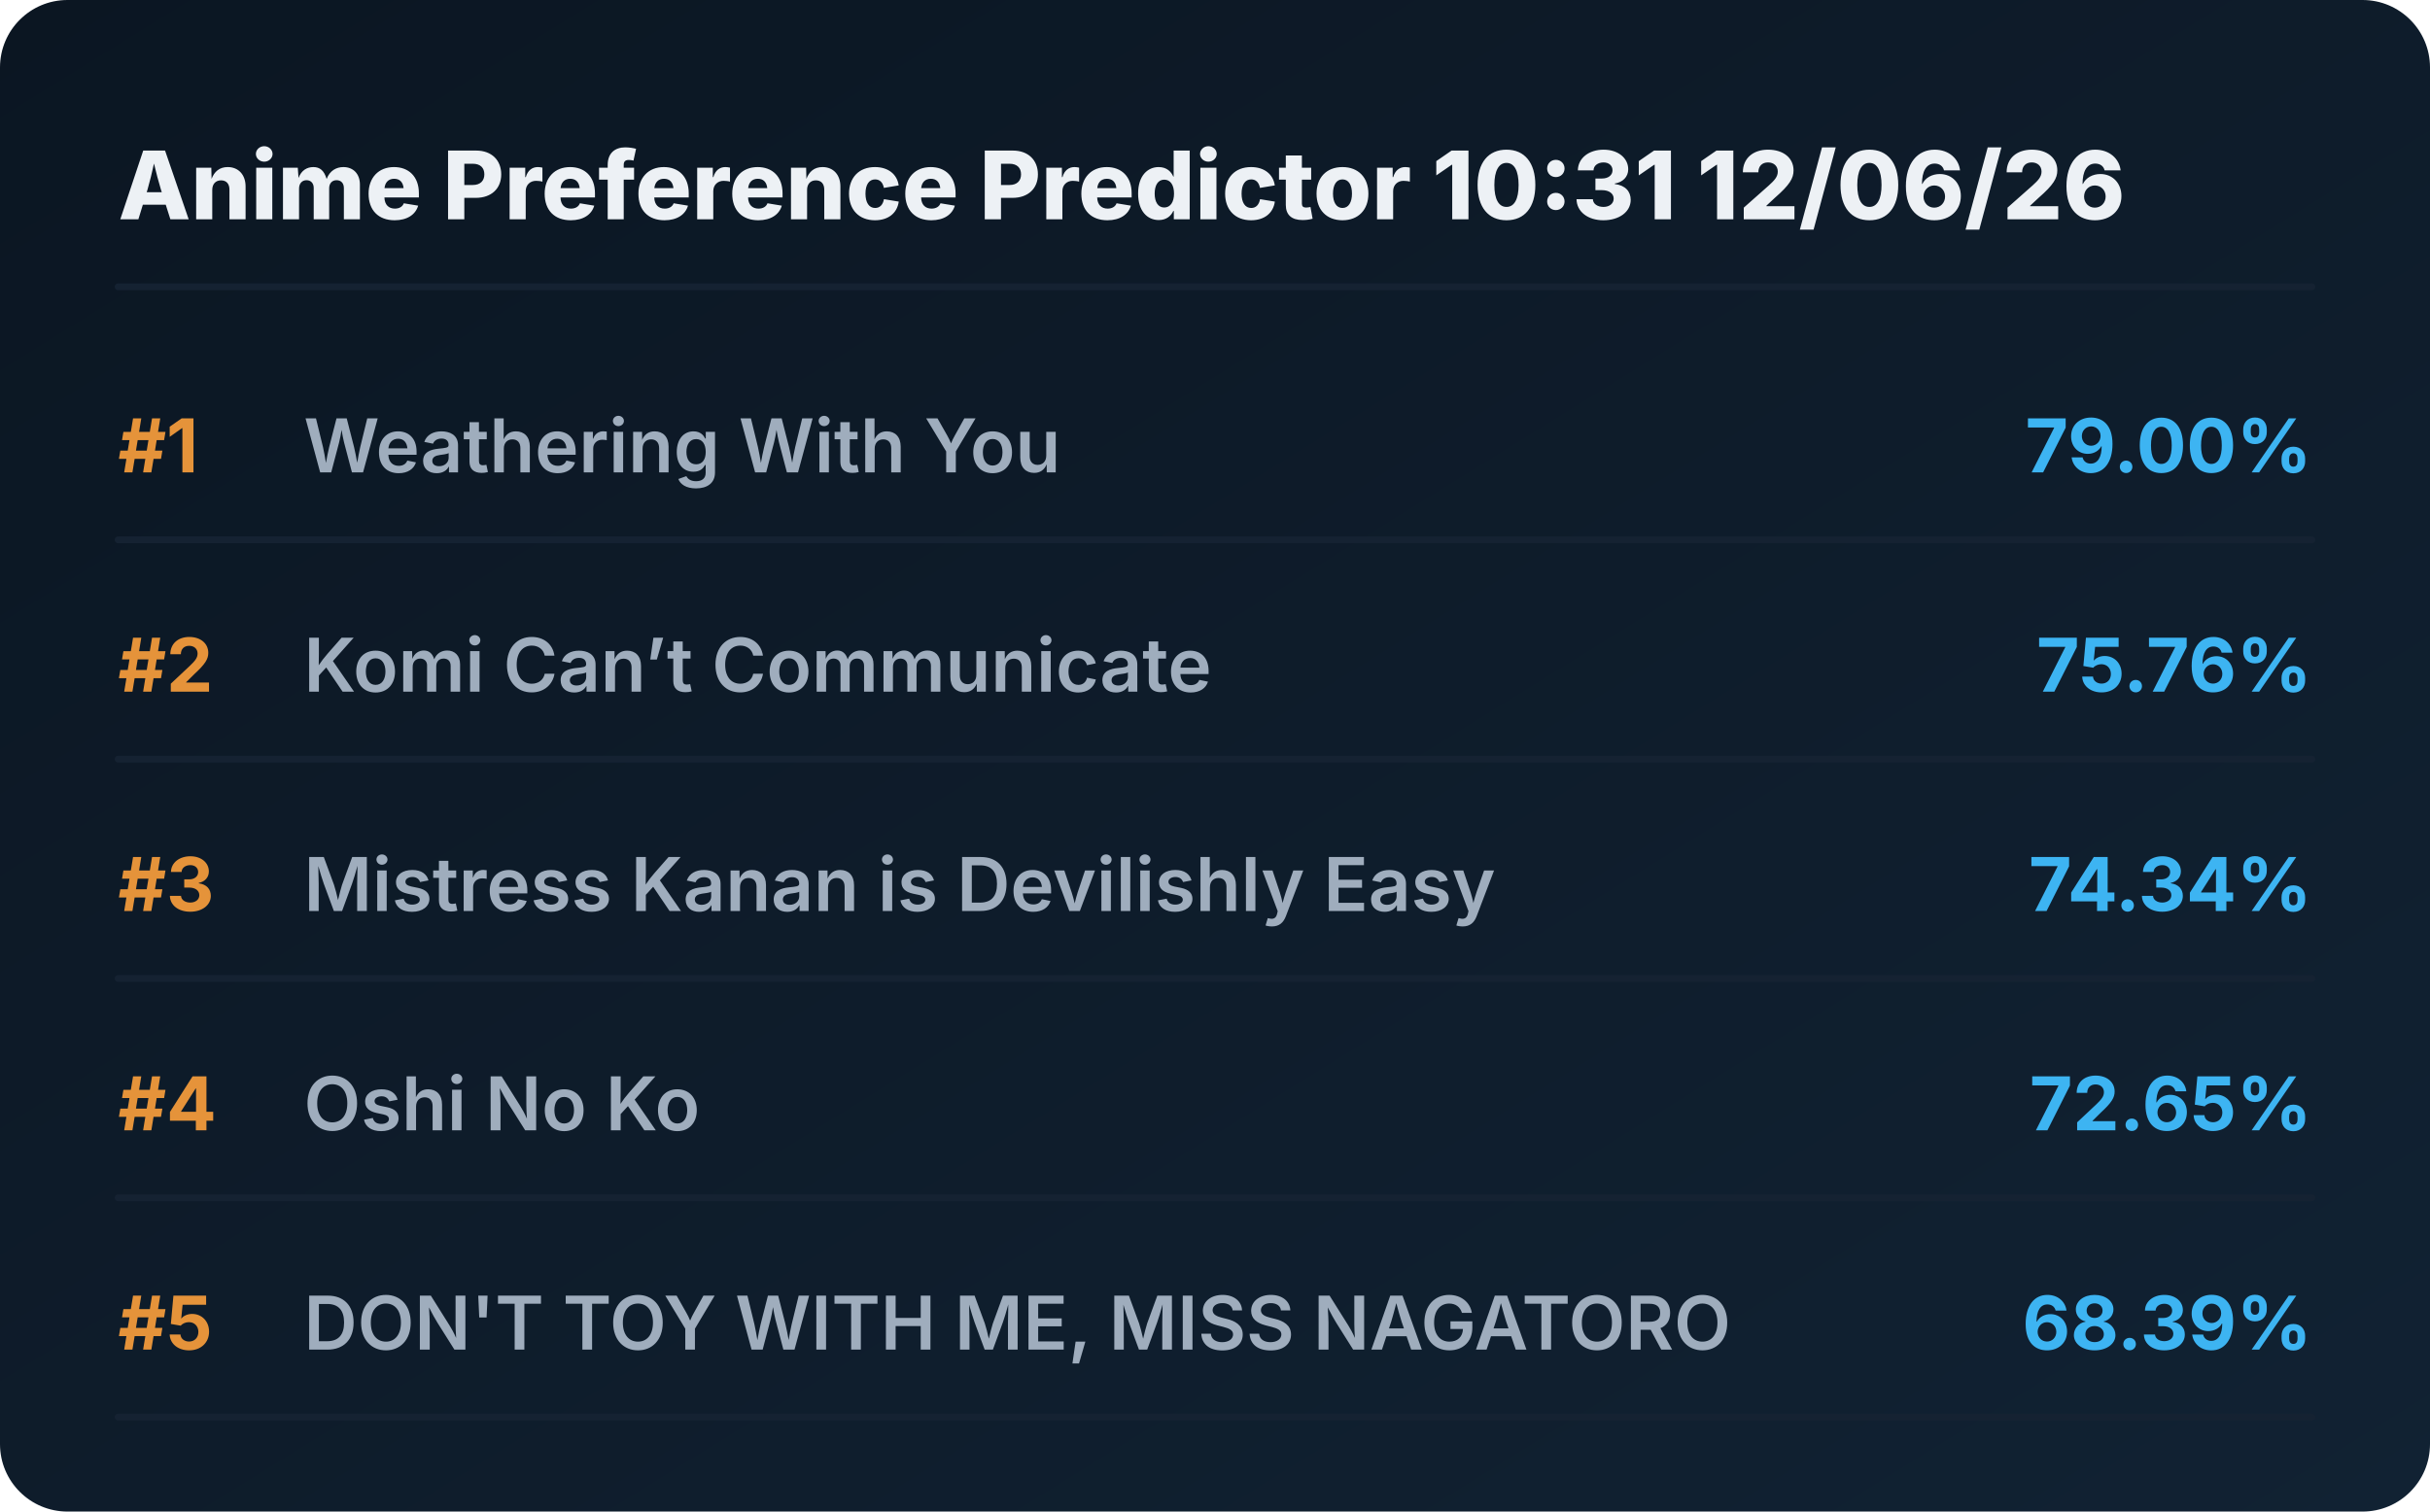
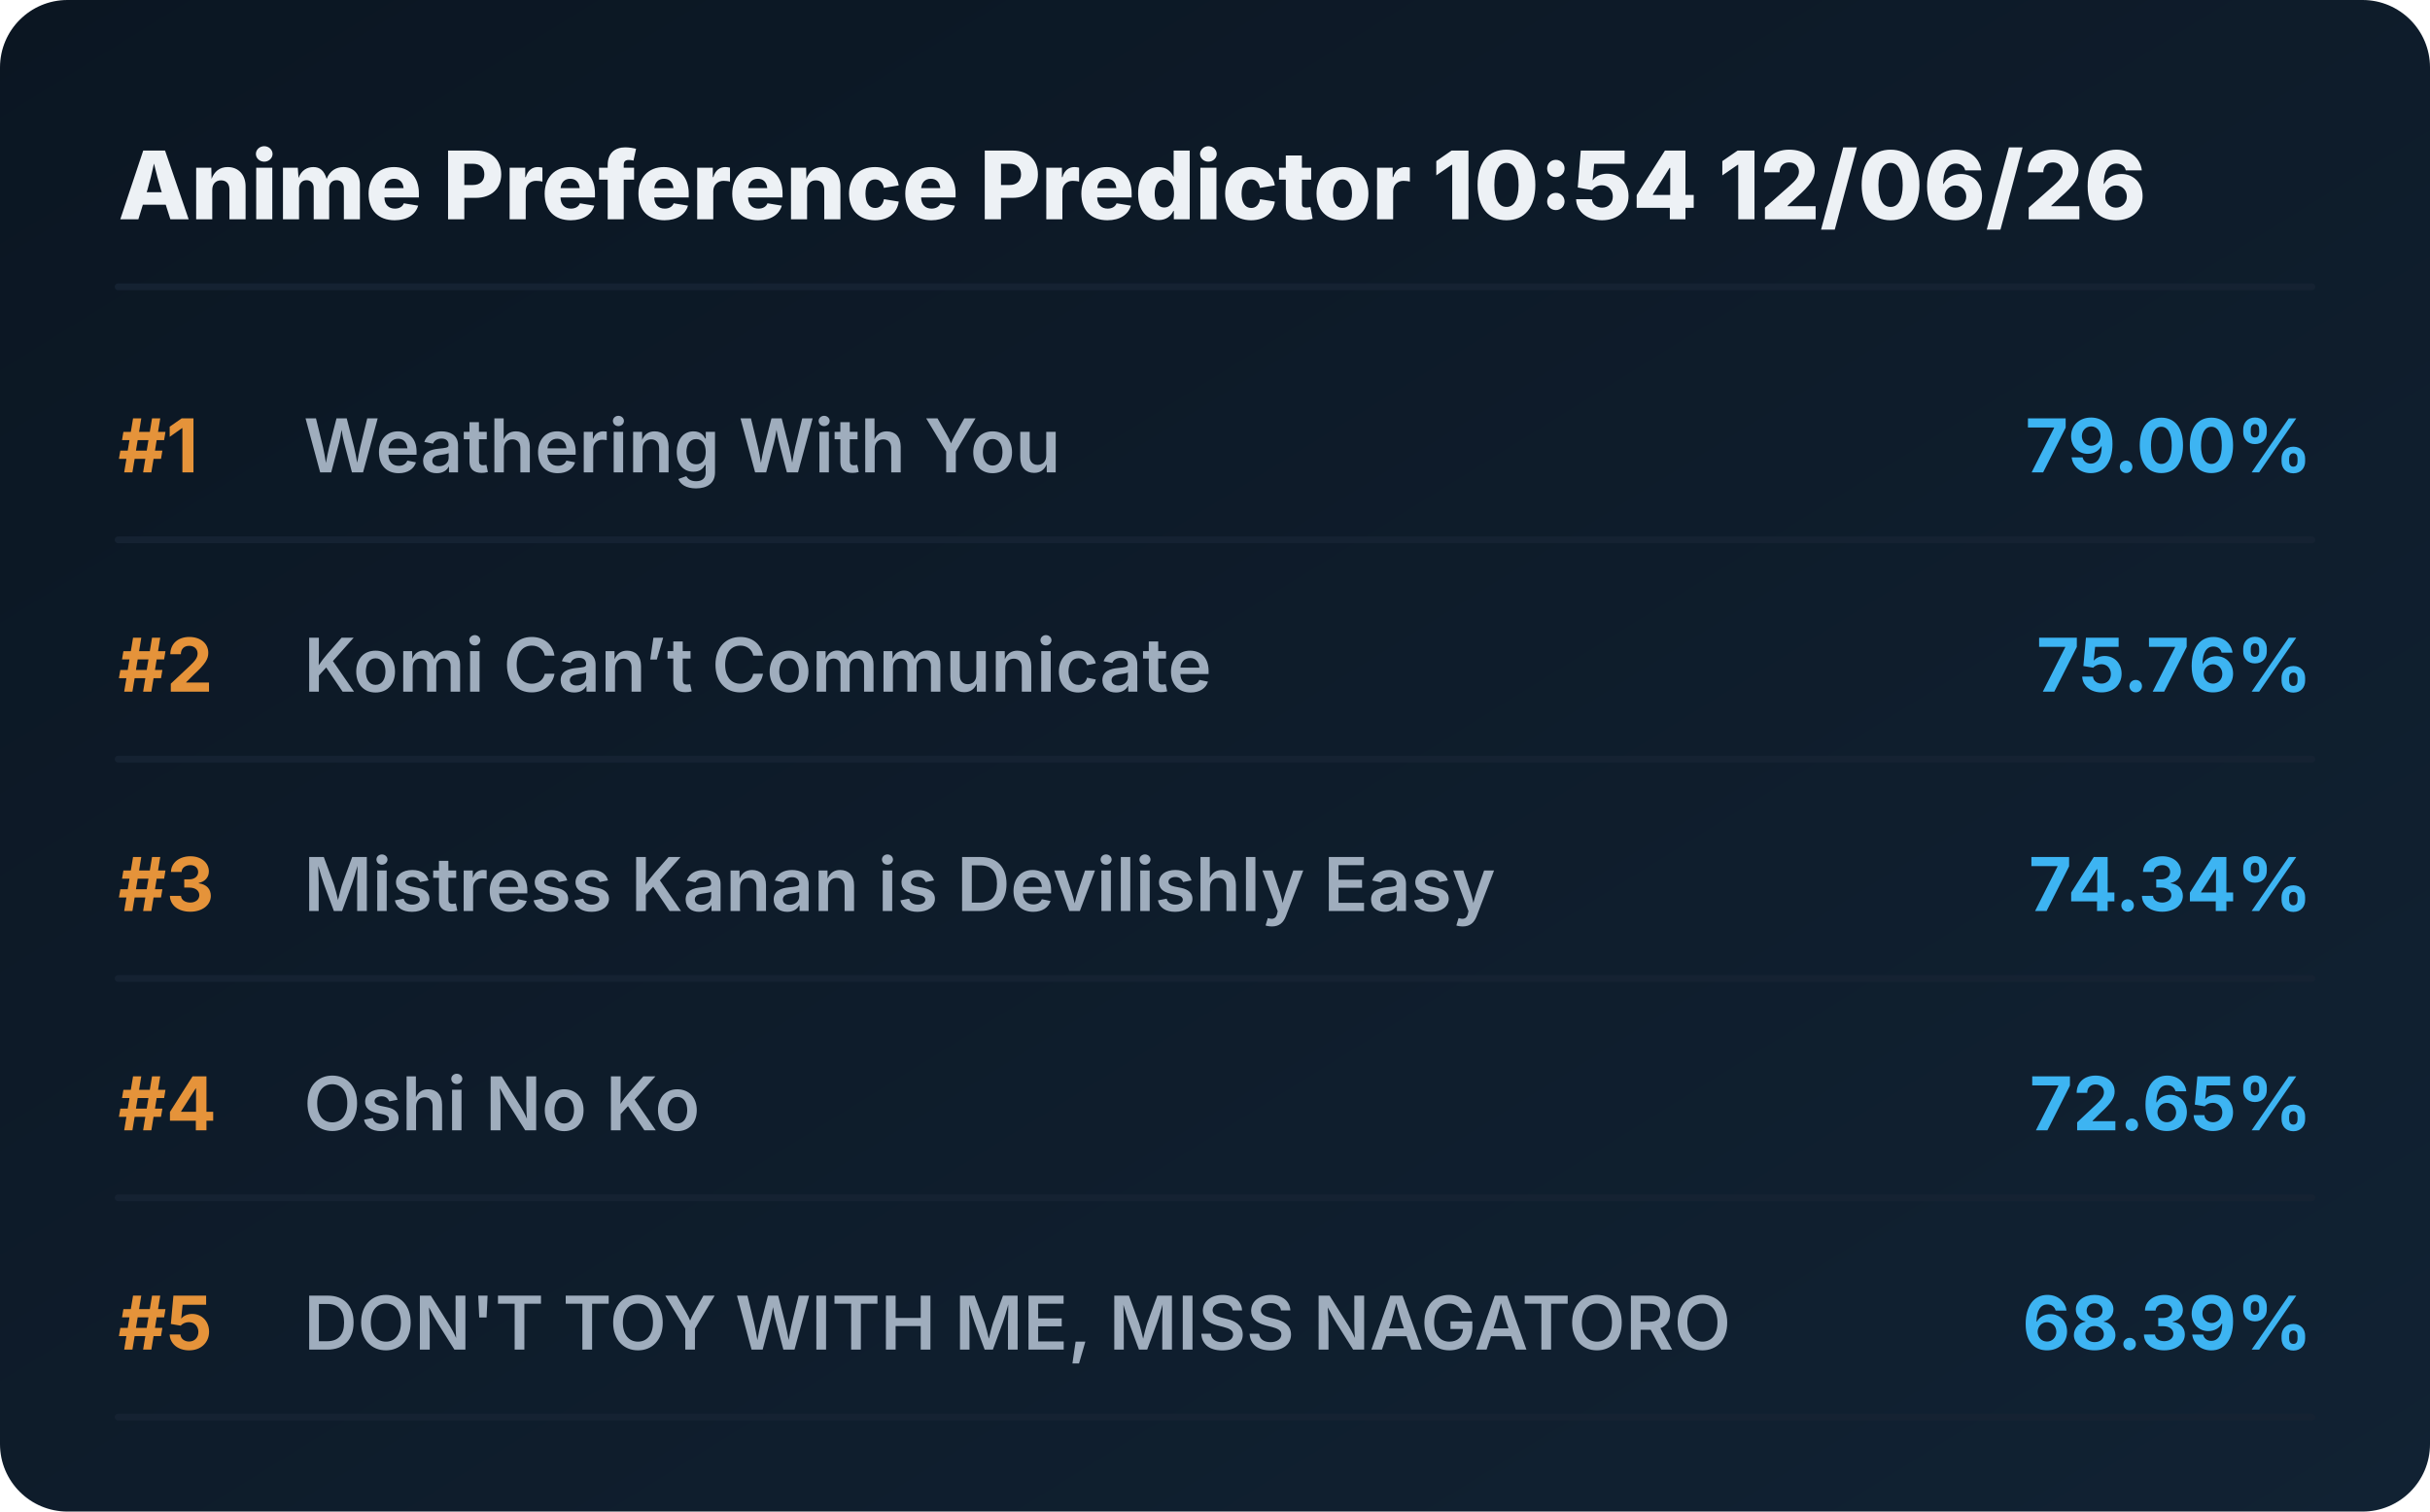
<svg xmlns="http://www.w3.org/2000/svg" viewBox="0 0 720 448" preserveAspectRatio="xMidYMid meet" style="width: 100%; height: auto; max-width: 720px;">
  <defs>
    <linearGradient id="boxGrad" x1="0%" y1="0%" x2="100%" y2="100%">
      <stop offset="0%" stop-color="#0b1622" />
      <stop offset="100%" stop-color="#112233" />
    </linearGradient>
    <clipPath id="titleClip">
      <rect x="90" y="0" width="510" height="100%" />
    </clipPath>
  </defs>
  <style>
    .bg { fill: url(#boxGrad); rx: 20px; }
    .header { font-family: 'Overpass', 'Inter', system-ui, sans-serif; font-weight: 800; font-size: 28px; fill: #edf1f5; }
    .rank { font-family: 'Overpass', 'Inter', system-ui, sans-serif; font-weight: 700; font-size: 22px; fill: #e5933a; }
    .title { font-family: 'Overpass', 'Inter', system-ui, sans-serif; font-weight: 600; font-size: 22px; fill: #9fadbd; }
    .score { font-family: 'Overpass', 'Inter', system-ui, sans-serif; font-weight: 700; font-size: 22px; fill: #3db4f2; }
    .line { stroke: #152232; stroke-width: 2; stroke-linecap: round; }
  </style>
  <rect class="bg" width="720" height="448" />
-   <text x="35" y="65" class="header">Anime Preference Predictor 10:31 12/06/26</text>
+   <text x="35" y="65" class="header">Anime Preference Predictor 10:54 12/06/26</text>
  <line x1="35" y1="85" x2="685" y2="85" class="line" />
  <g transform="translate(0, 0)">
    <text x="35" y="140" class="rank">#1</text>
    <text x="90" y="140" class="title">Weathering With You</text>
    <text x="685" y="140" class="score" text-anchor="end">79.00%</text>
    <line x1="35" y1="160" x2="685" y2="160" class="line" />
  </g>
  <g transform="translate(0, 65)">
    <text x="35" y="140" class="rank">#2</text>
    <text x="90" y="140" class="title">Komi Can’t Communicate</text>
    <text x="685" y="140" class="score" text-anchor="end">75.76%</text>
    <line x1="35" y1="160" x2="685" y2="160" class="line" />
  </g>
  <g transform="translate(0, 130)">
    <text x="35" y="140" class="rank">#3</text>
    <text x="90" y="140" class="title">Mistress Kanan is Devilishly Easy</text>
    <text x="685" y="140" class="score" text-anchor="end">74.34%</text>
    <line x1="35" y1="160" x2="685" y2="160" class="line" />
  </g>
  <g transform="translate(0, 195)">
    <text x="35" y="140" class="rank">#4</text>
    <text x="90" y="140" class="title">Oshi No Ko</text>
    <text x="685" y="140" class="score" text-anchor="end">72.65%</text>
    <line x1="35" y1="160" x2="685" y2="160" class="line" />
  </g>
  <g transform="translate(0, 260)">
    <text x="35" y="140" class="rank">#5</text>
    <text x="90" y="140" class="title">DON'T TOY WITH ME, MISS NAGATORO</text>
    <text x="685" y="140" class="score" text-anchor="end">68.39%</text>
    <line x1="35" y1="160" x2="685" y2="160" class="line" />
  </g>
</svg>
